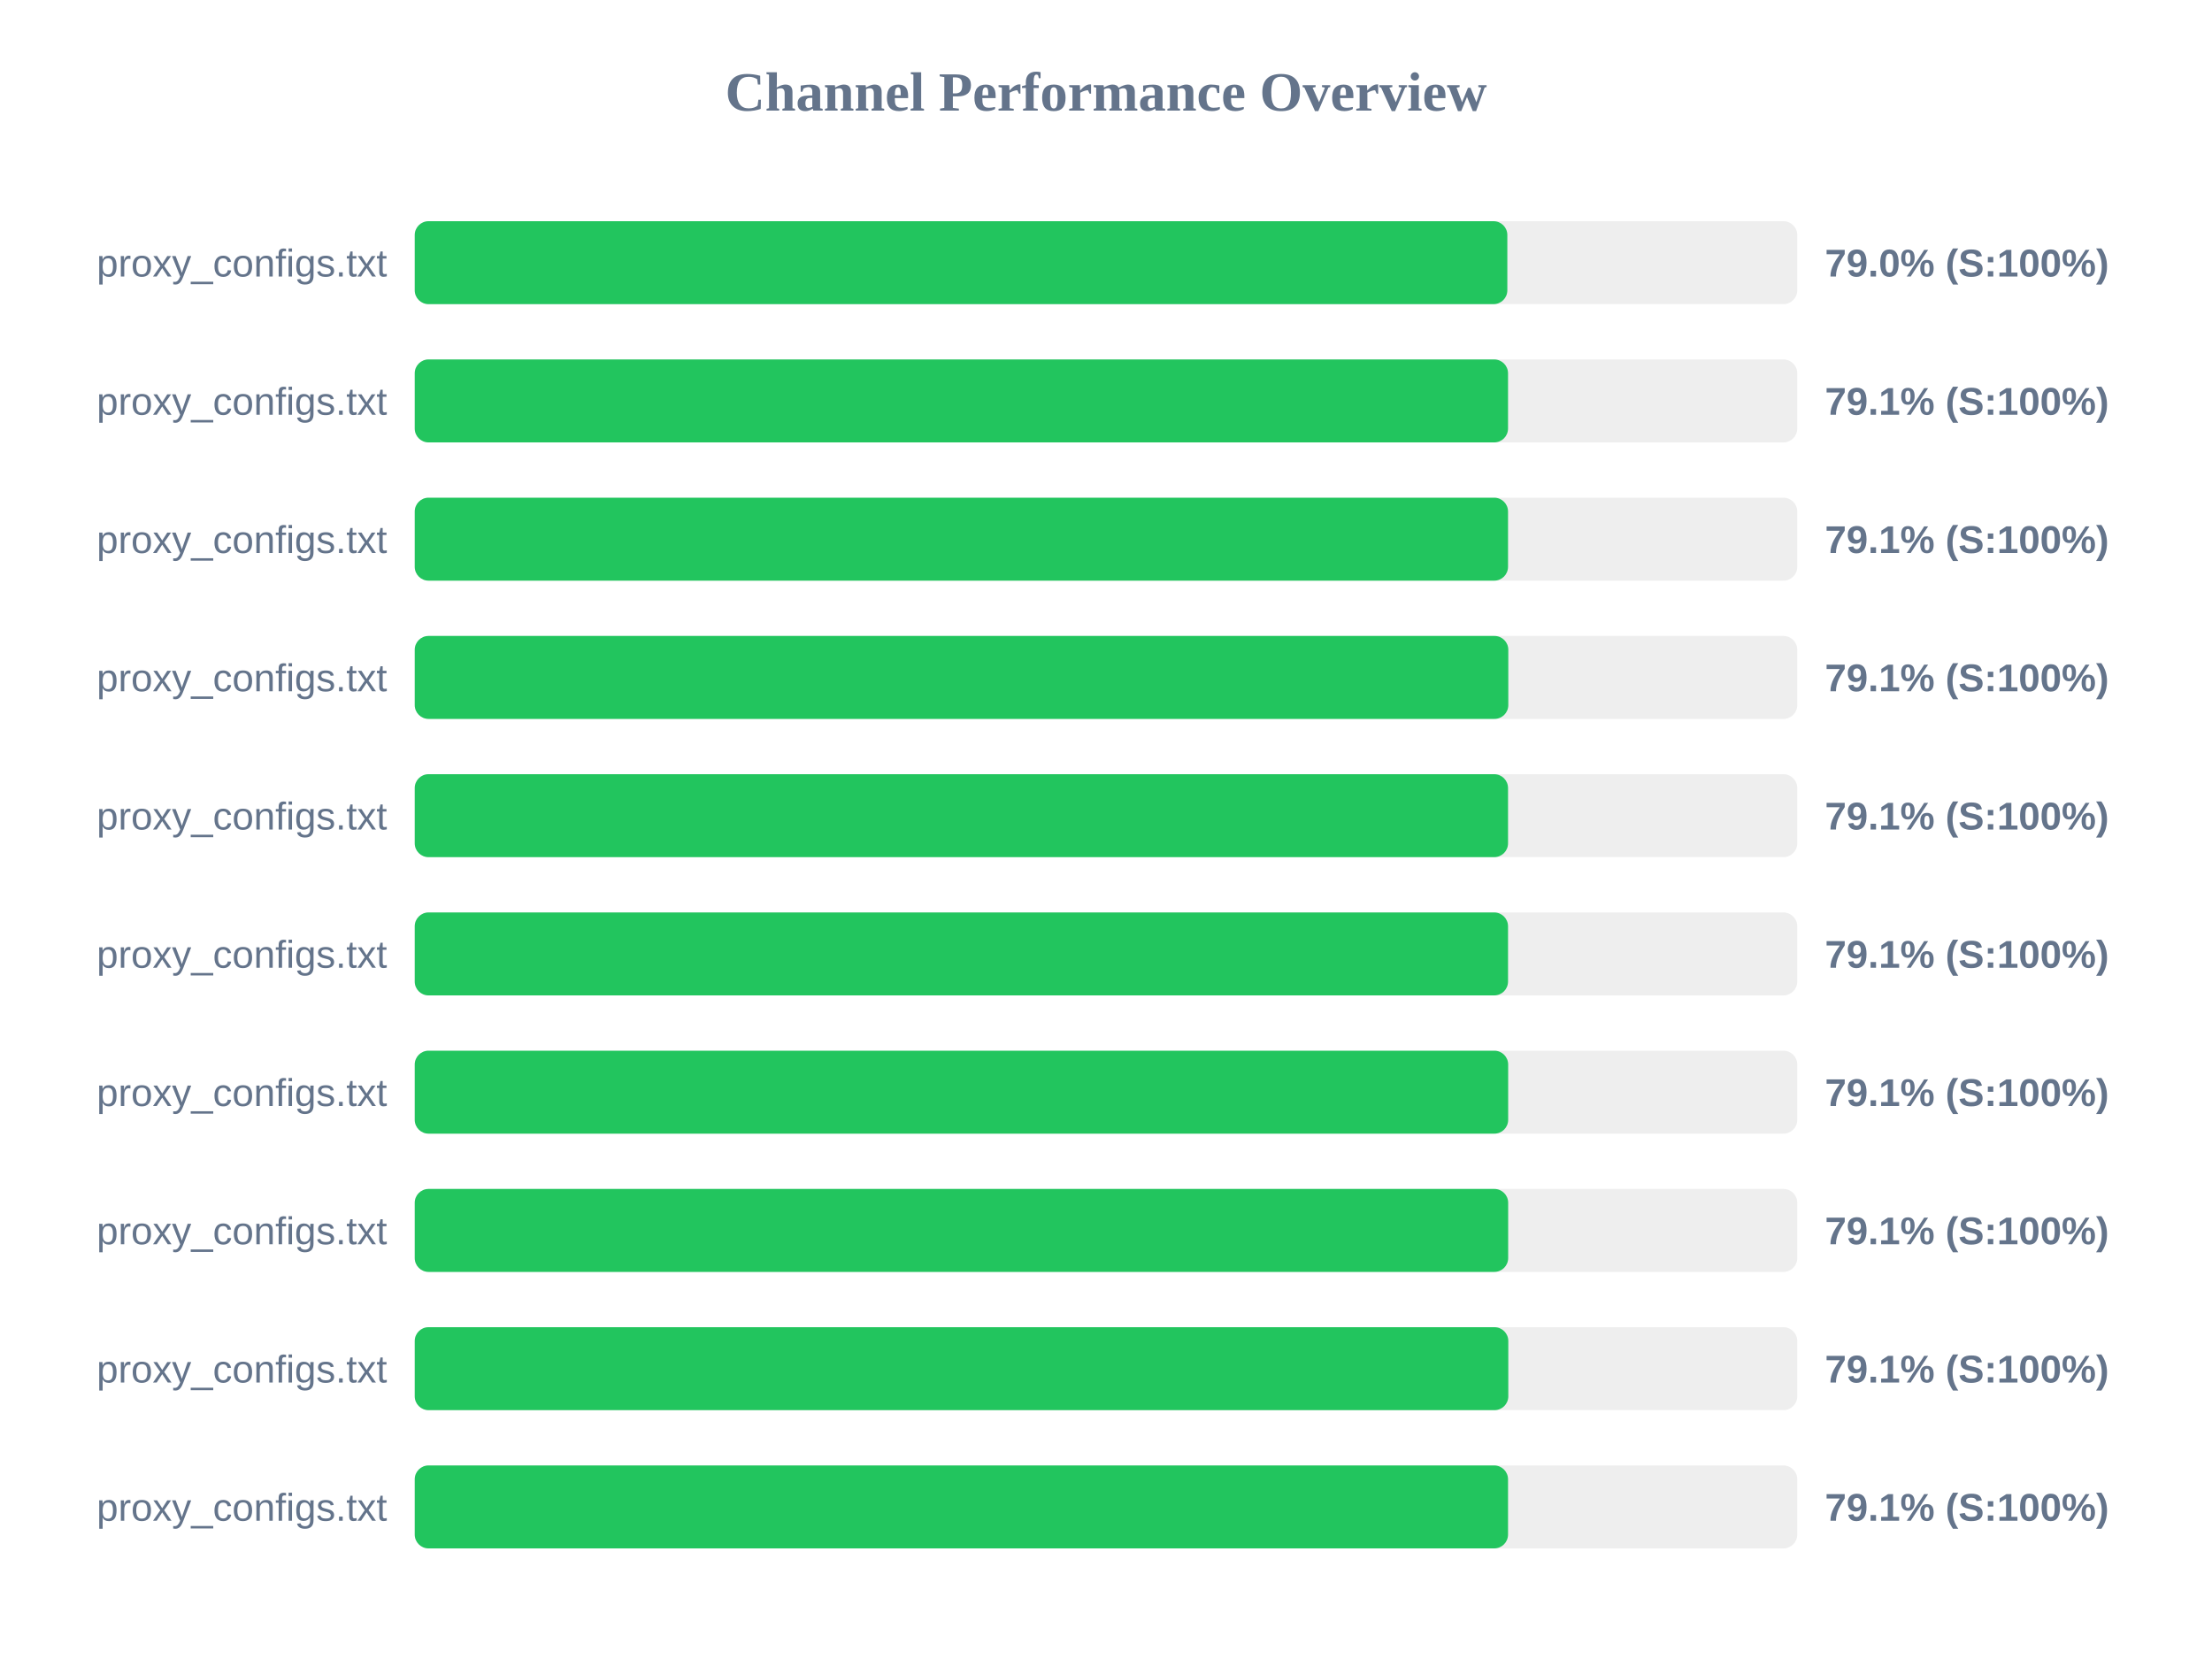
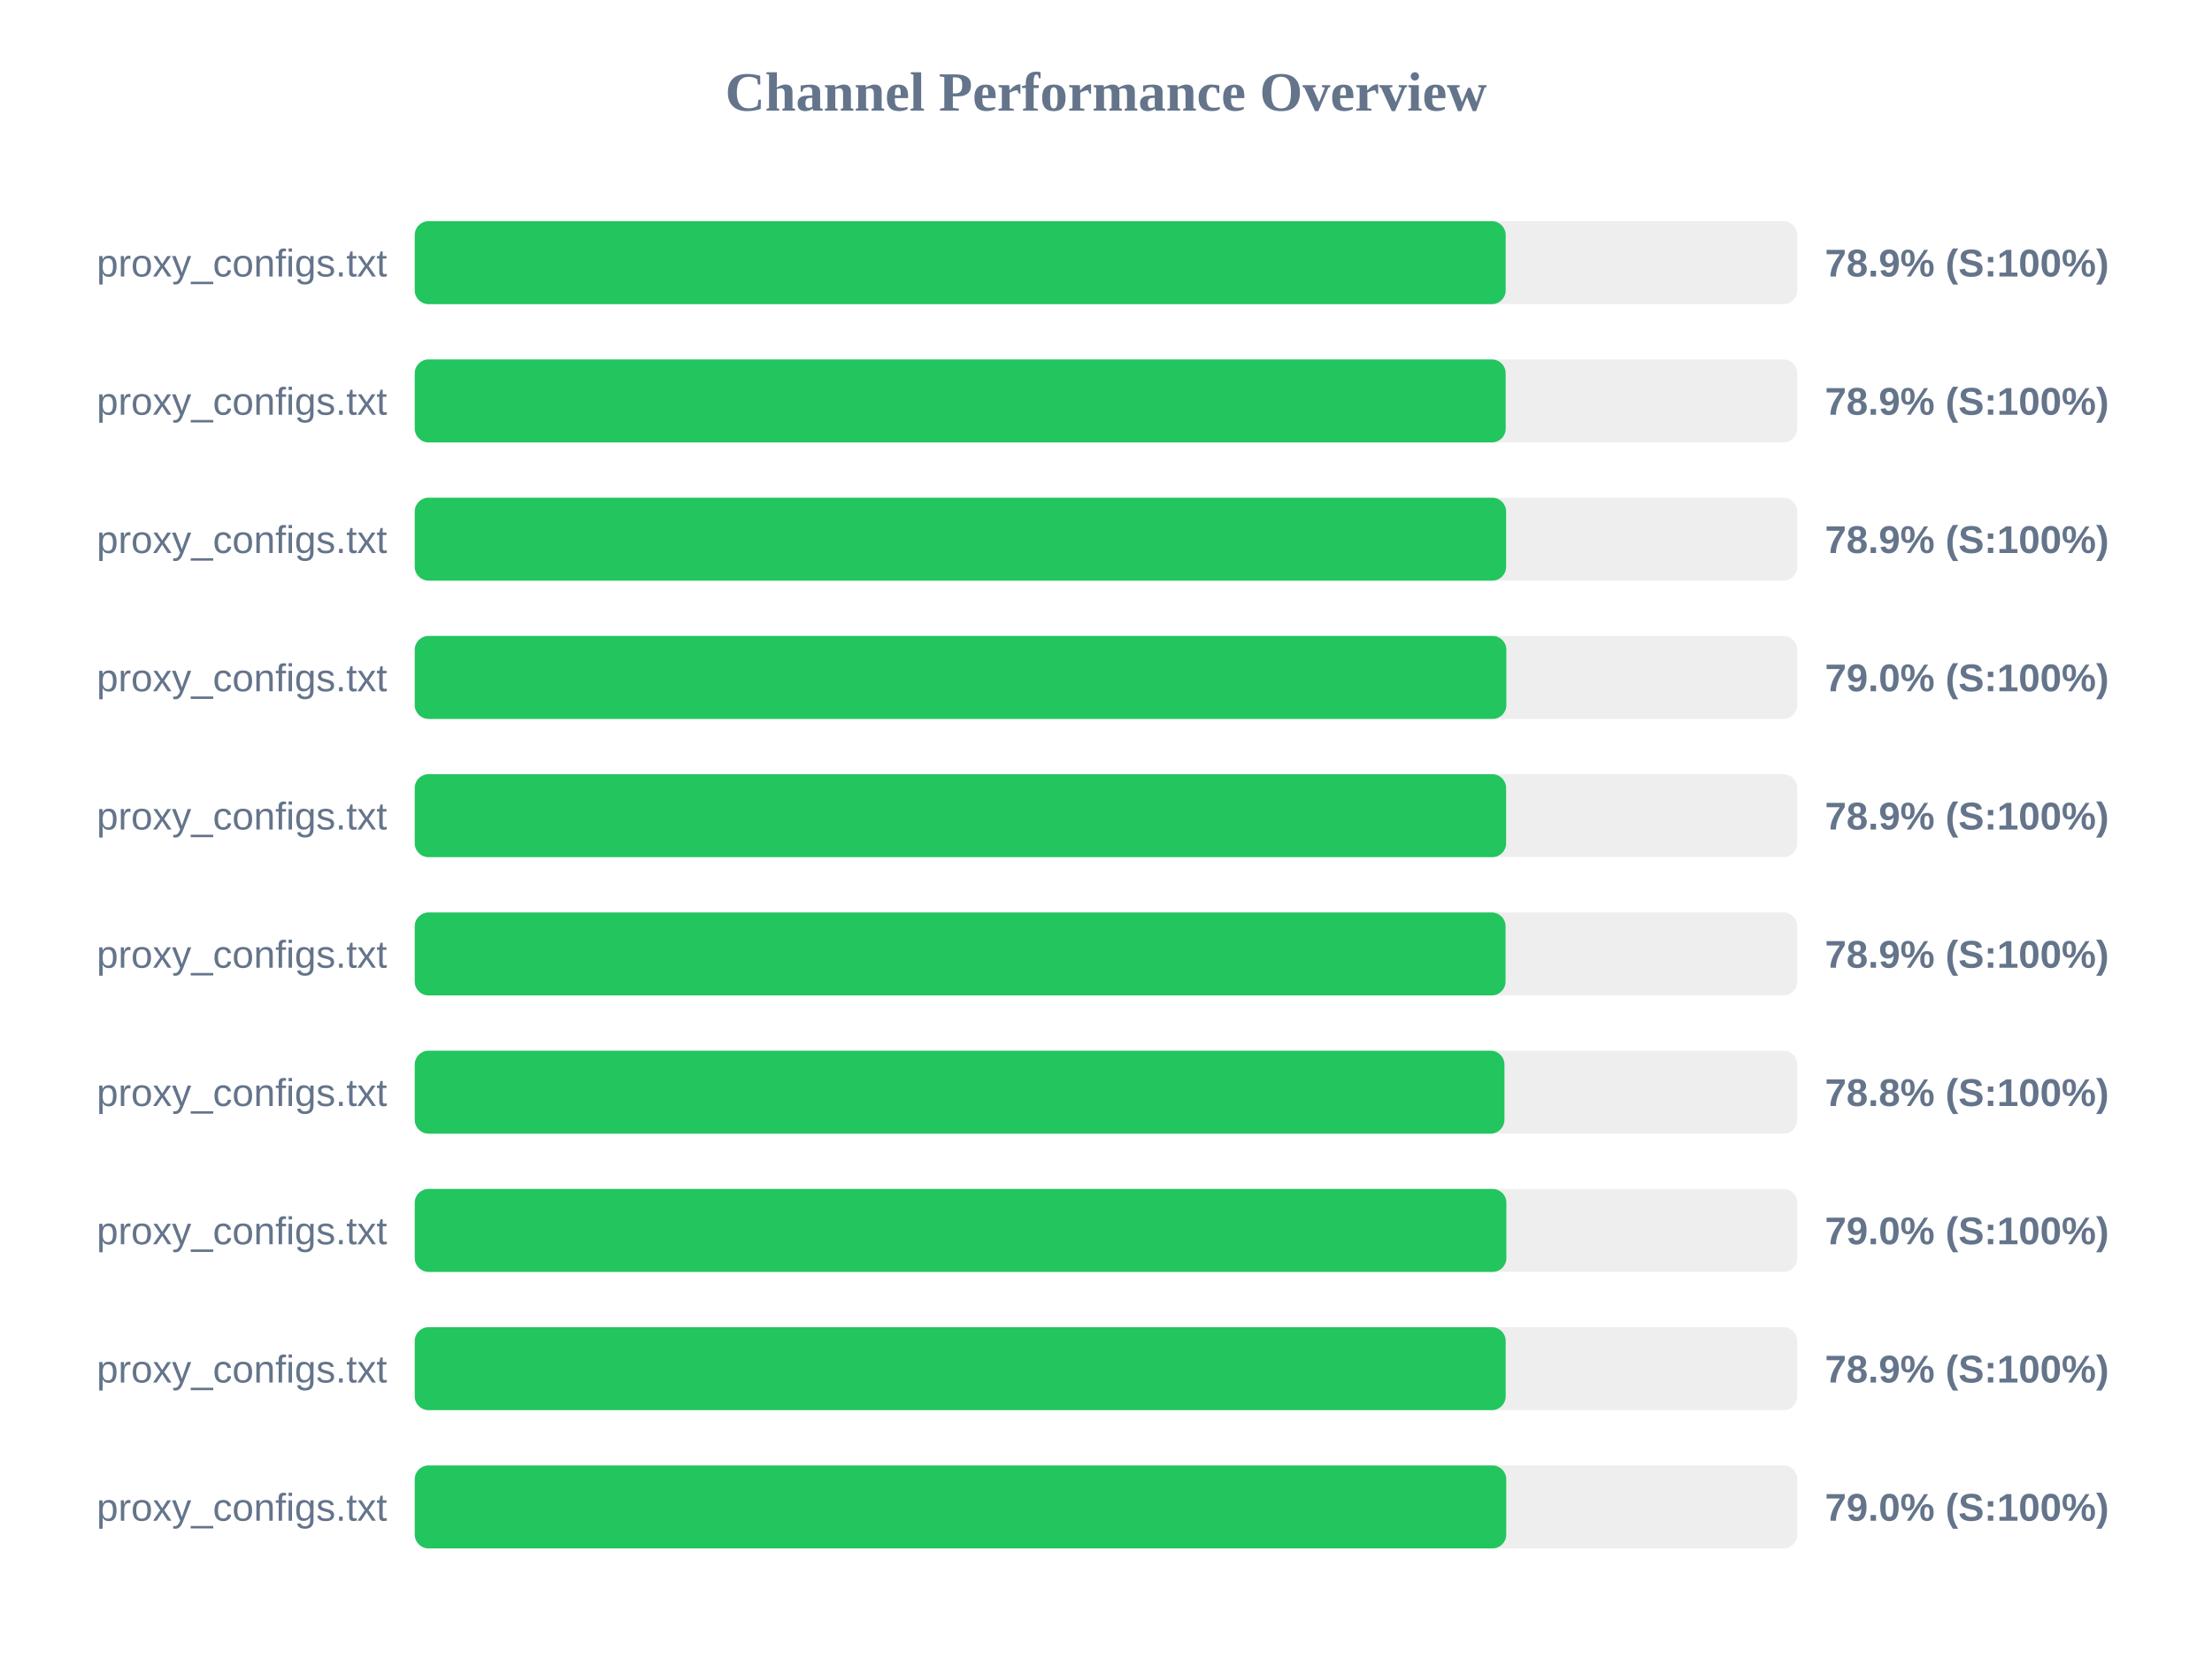
<svg xmlns="http://www.w3.org/2000/svg" width="800" height="600" version="1.1">
  <style>
        .row { font: 14px Arial; fill: #64748b; }
        .score { font: bold 14px Arial; fill: #64748b; }
    </style>
  <text x="400" y="40" text-anchor="middle" font-size="20px" font-weight="bold" fill="#64748b">Channel Performance Overview</text>
  <rect x="150" y="80" width="500" height="30" fill="#eee" rx="5" />
-   <rect x="150" y="80" width="395.15" height="30" fill="#22c55e" rx="5" />
+   <rect x="150" y="80" width="394.55" height="30" fill="#22c55e" rx="5" />
  <text x="140" y="100" text-anchor="end" class="row">proxy_configs.txt</text>
-   <text x="660" y="100" text-anchor="start" class="score">79.0% (S:100%)</text>
+   <text x="660" y="100" text-anchor="start" class="score">78.9% (S:100%)</text>
  <rect x="150" y="130" width="500" height="30" fill="#eee" rx="5" />
-   <rect x="150" y="130" width="395.4" height="30" fill="#22c55e" rx="5" />
+   <rect x="150" y="130" width="394.55" height="30" fill="#22c55e" rx="5" />
  <text x="140" y="150" text-anchor="end" class="row">proxy_configs.txt</text>
-   <text x="660" y="150" text-anchor="start" class="score">79.1% (S:100%)</text>
+   <text x="660" y="150" text-anchor="start" class="score">78.9% (S:100%)</text>
  <rect x="150" y="180" width="500" height="30" fill="#eee" rx="5" />
-   <rect x="150" y="180" width="395.4" height="30" fill="#22c55e" rx="5" />
+   <rect x="150" y="180" width="394.7" height="30" fill="#22c55e" rx="5" />
  <text x="140" y="200" text-anchor="end" class="row">proxy_configs.txt</text>
-   <text x="660" y="200" text-anchor="start" class="score">79.1% (S:100%)</text>
+   <text x="660" y="200" text-anchor="start" class="score">78.9% (S:100%)</text>
  <rect x="150" y="230" width="500" height="30" fill="#eee" rx="5" />
-   <rect x="150" y="230" width="395.5" height="30" fill="#22c55e" rx="5" />
+   <rect x="150" y="230" width="394.8" height="30" fill="#22c55e" rx="5" />
  <text x="140" y="250" text-anchor="end" class="row">proxy_configs.txt</text>
-   <text x="660" y="250" text-anchor="start" class="score">79.1% (S:100%)</text>
+   <text x="660" y="250" text-anchor="start" class="score">79.0% (S:100%)</text>
  <rect x="150" y="280" width="500" height="30" fill="#eee" rx="5" />
-   <rect x="150" y="280" width="395.4" height="30" fill="#22c55e" rx="5" />
+   <rect x="150" y="280" width="394.7" height="30" fill="#22c55e" rx="5" />
  <text x="140" y="300" text-anchor="end" class="row">proxy_configs.txt</text>
-   <text x="660" y="300" text-anchor="start" class="score">79.1% (S:100%)</text>
+   <text x="660" y="300" text-anchor="start" class="score">78.9% (S:100%)</text>
  <rect x="150" y="330" width="500" height="30" fill="#eee" rx="5" />
-   <rect x="150" y="330" width="395.4" height="30" fill="#22c55e" rx="5" />
+   <rect x="150" y="330" width="394.5" height="30" fill="#22c55e" rx="5" />
  <text x="140" y="350" text-anchor="end" class="row">proxy_configs.txt</text>
-   <text x="660" y="350" text-anchor="start" class="score">79.1% (S:100%)</text>
+   <text x="660" y="350" text-anchor="start" class="score">78.9% (S:100%)</text>
  <rect x="150" y="380" width="500" height="30" fill="#eee" rx="5" />
-   <rect x="150" y="380" width="395.45" height="30" fill="#22c55e" rx="5" />
+   <rect x="150" y="380" width="394.1" height="30" fill="#22c55e" rx="5" />
  <text x="140" y="400" text-anchor="end" class="row">proxy_configs.txt</text>
-   <text x="660" y="400" text-anchor="start" class="score">79.1% (S:100%)</text>
+   <text x="660" y="400" text-anchor="start" class="score">78.8% (S:100%)</text>
  <rect x="150" y="430" width="500" height="30" fill="#eee" rx="5" />
-   <rect x="150" y="430" width="395.45" height="30" fill="#22c55e" rx="5" />
+   <rect x="150" y="430" width="394.8" height="30" fill="#22c55e" rx="5" />
  <text x="140" y="450" text-anchor="end" class="row">proxy_configs.txt</text>
-   <text x="660" y="450" text-anchor="start" class="score">79.1% (S:100%)</text>
+   <text x="660" y="450" text-anchor="start" class="score">79.0% (S:100%)</text>
  <rect x="150" y="480" width="500" height="30" fill="#eee" rx="5" />
-   <rect x="150" y="480" width="395.5" height="30" fill="#22c55e" rx="5" />
+   <rect x="150" y="480" width="394.55" height="30" fill="#22c55e" rx="5" />
  <text x="140" y="500" text-anchor="end" class="row">proxy_configs.txt</text>
-   <text x="660" y="500" text-anchor="start" class="score">79.1% (S:100%)</text>
+   <text x="660" y="500" text-anchor="start" class="score">78.9% (S:100%)</text>
  <rect x="150" y="530" width="500" height="30" fill="#eee" rx="5" />
-   <rect x="150" y="530" width="395.4" height="30" fill="#22c55e" rx="5" />
+   <rect x="150" y="530" width="394.75" height="30" fill="#22c55e" rx="5" />
  <text x="140" y="550" text-anchor="end" class="row">proxy_configs.txt</text>
-   <text x="660" y="550" text-anchor="start" class="score">79.1% (S:100%)</text>
+   <text x="660" y="550" text-anchor="start" class="score">79.0% (S:100%)</text>
</svg>
